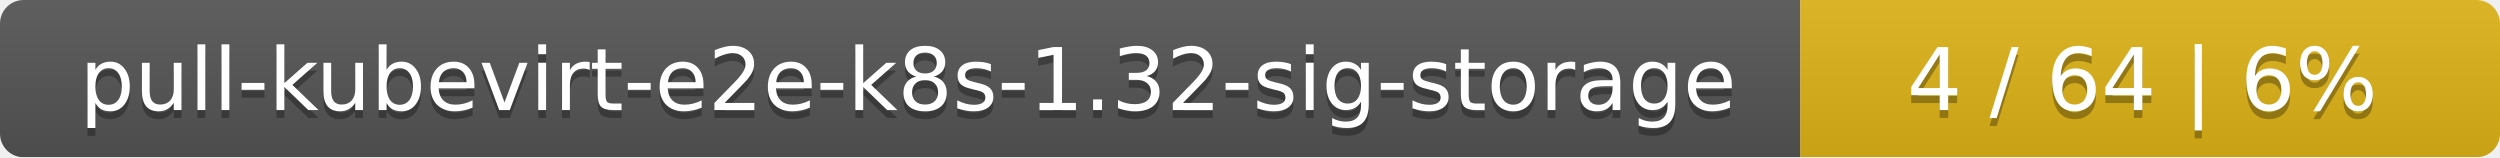
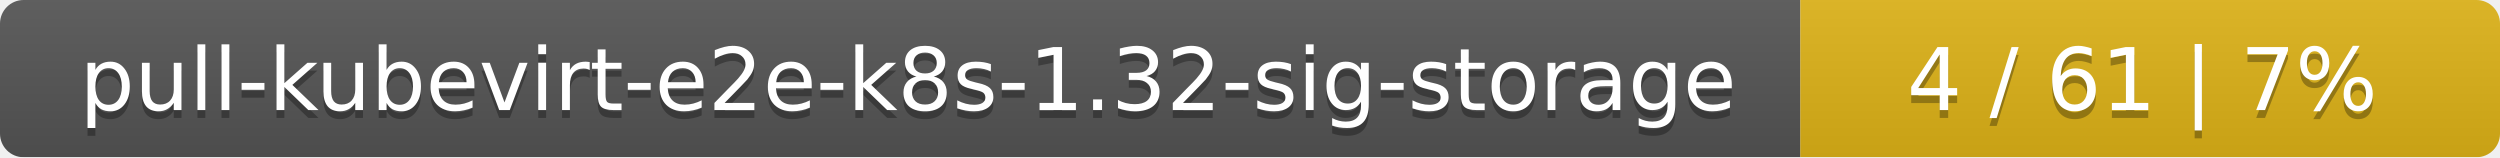
<svg xmlns="http://www.w3.org/2000/svg" width="318" height="20">
  <linearGradient id="smooth" x2="0" y2="100%">
    <stop offset="0" stop-color="#bbb" stop-opacity=".1" />
    <stop offset="1" stop-opacity=".1" />
  </linearGradient>
  <mask id="round">
    <rect width="318" height="20" rx="3" fill="#fff" />
  </mask>
  <g mask="url(#round)">
    <rect width="229" height="20" fill="#555" />
    <rect x="229" width="89" height="20" fill="#dfb317" />
    <rect width="318" height="20" fill="url(#smooth)" />
  </g>
  <g fill="#fff" text-anchor="middle" font-family="DejaVu Sans,Verdana,Geneva,sans-serif" font-size="11">
    <text x="115.5" y="15" fill="#010101" fill-opacity=".3">pull-kubevirt-e2e-k8s-1.32-sig-storage</text>
    <text x="115.5" y="14">pull-kubevirt-e2e-k8s-1.32-sig-storage</text>
-     <text x="272.5" y="15" fill="#010101" fill-opacity=".3">4 / 64    |    6%</text>
-     <text x="272.5" y="14">4 / 64    |    6%</text>
+     <text x="272.5" y="15" fill="#010101" fill-opacity=".3">4 / 61    |    7%</text>
+     <text x="272.5" y="14">4 / 61    |    7%</text>
  </g>
</svg>
